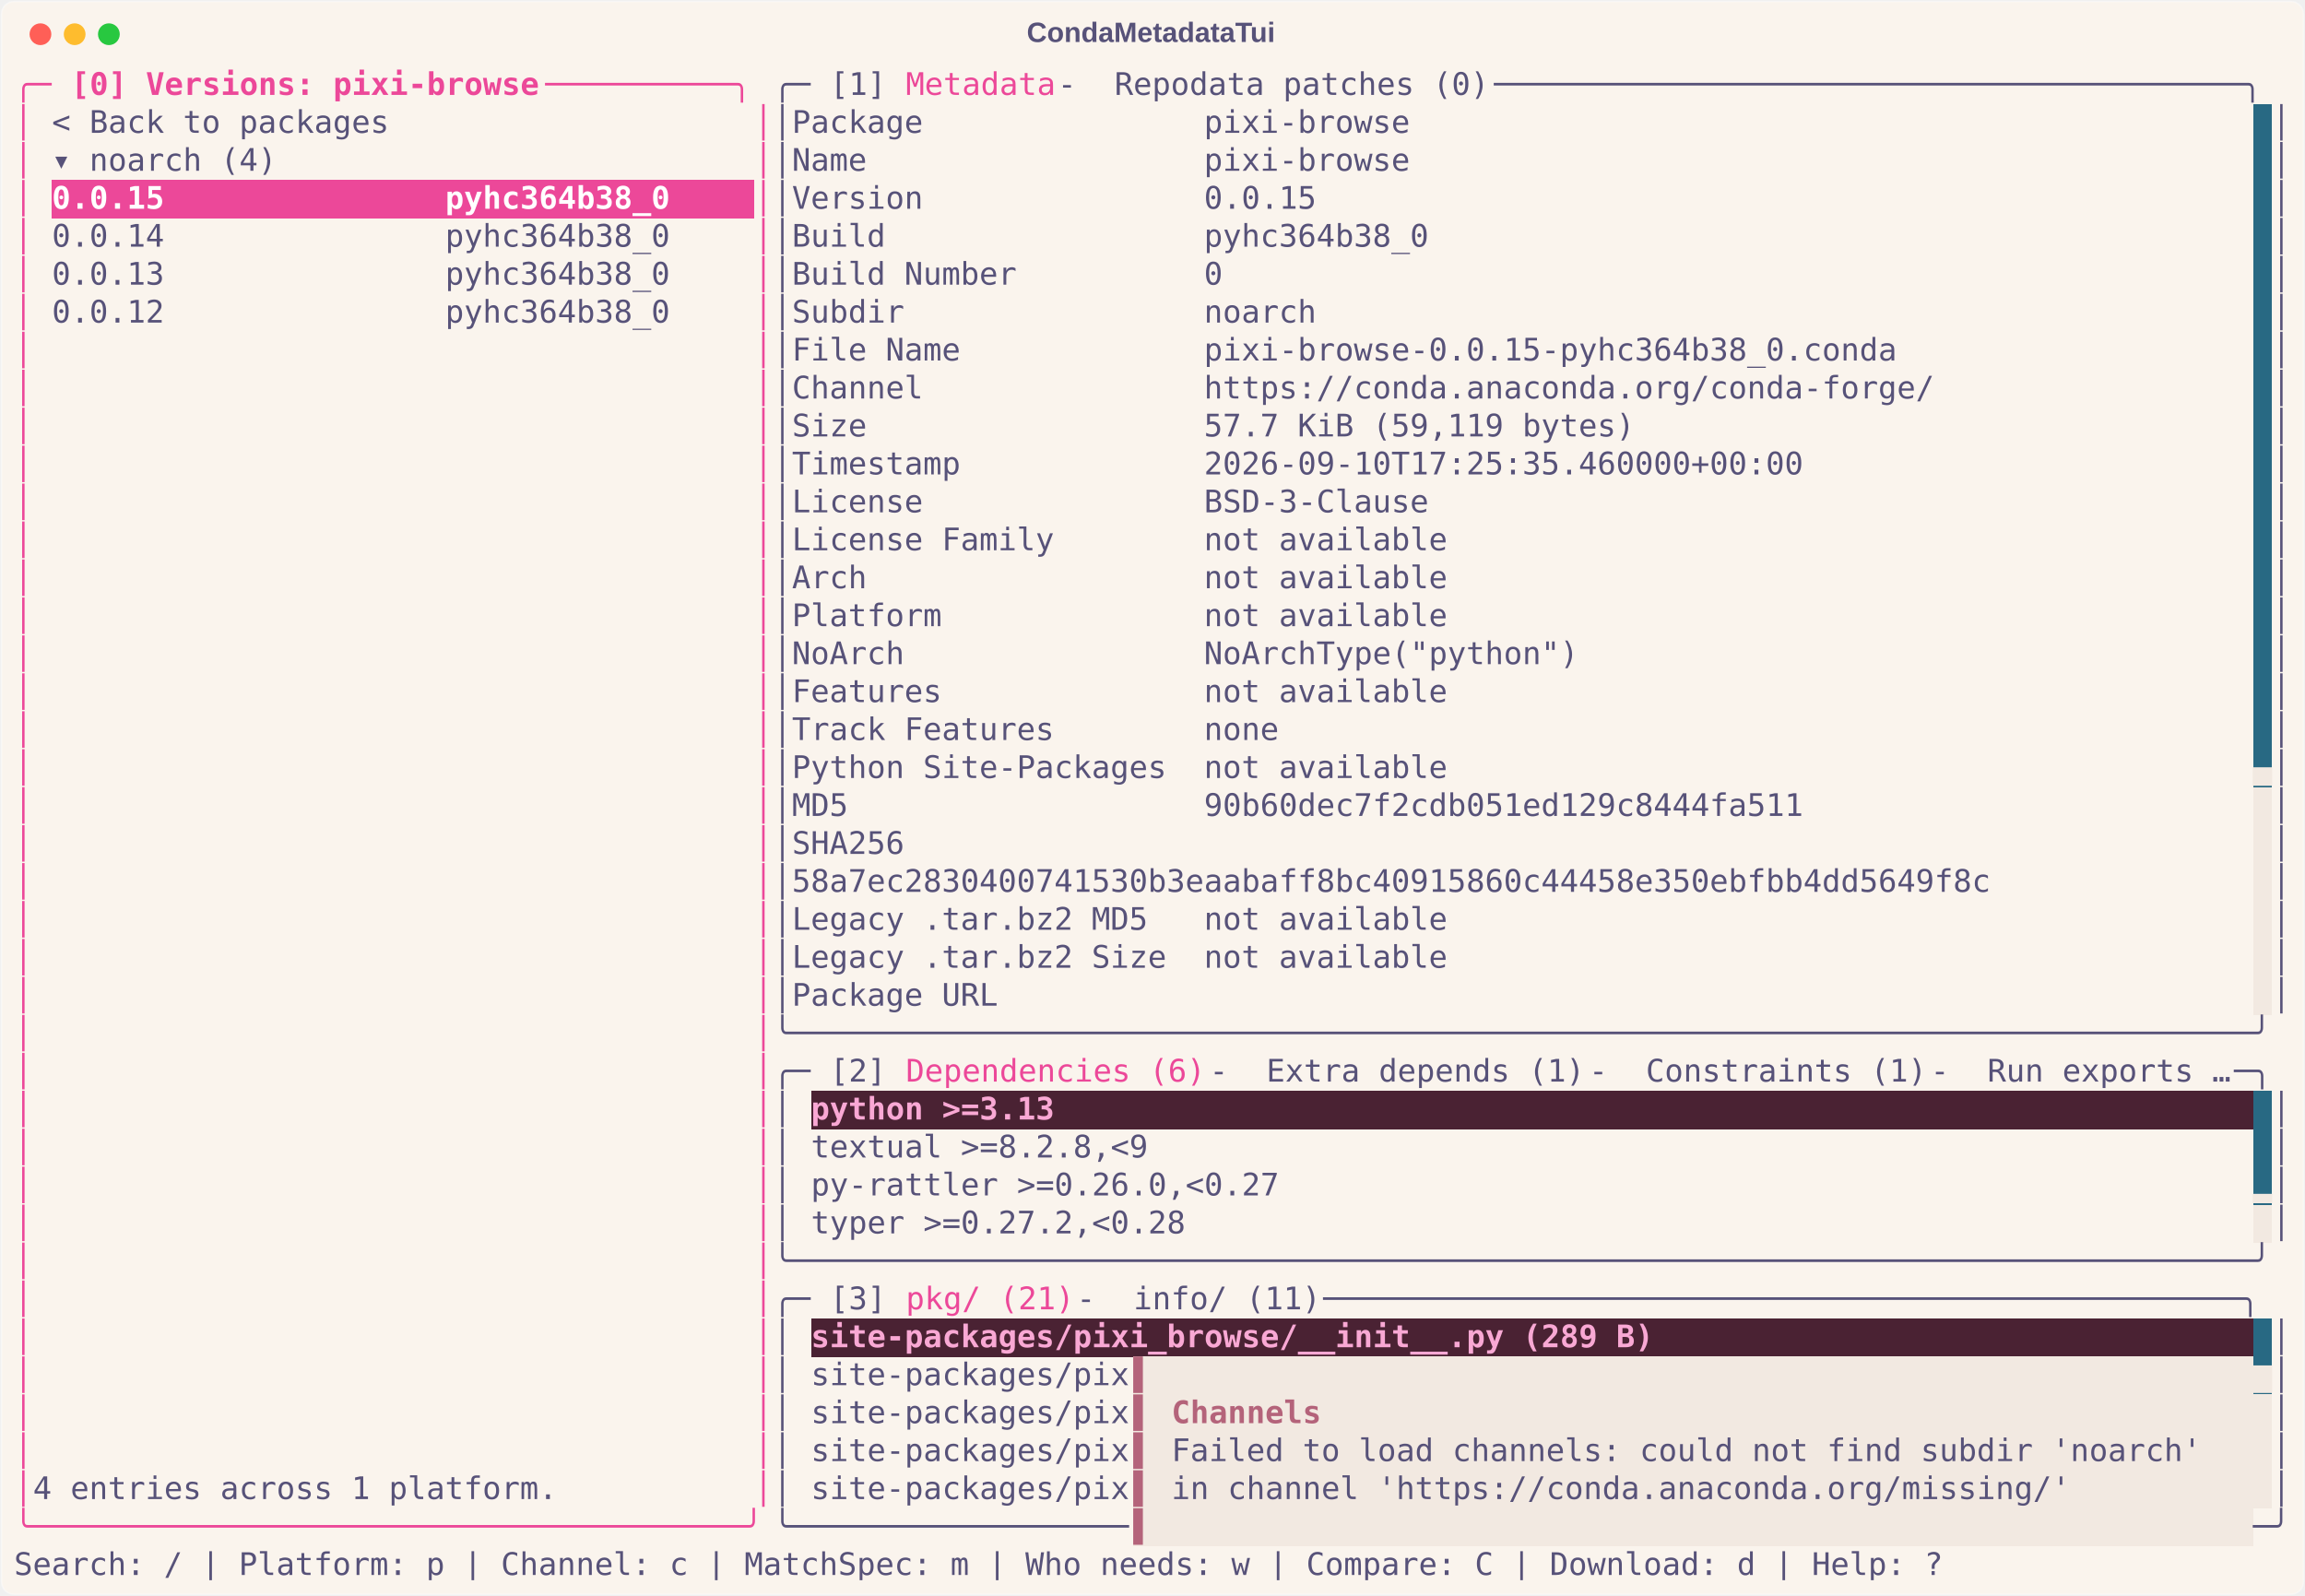
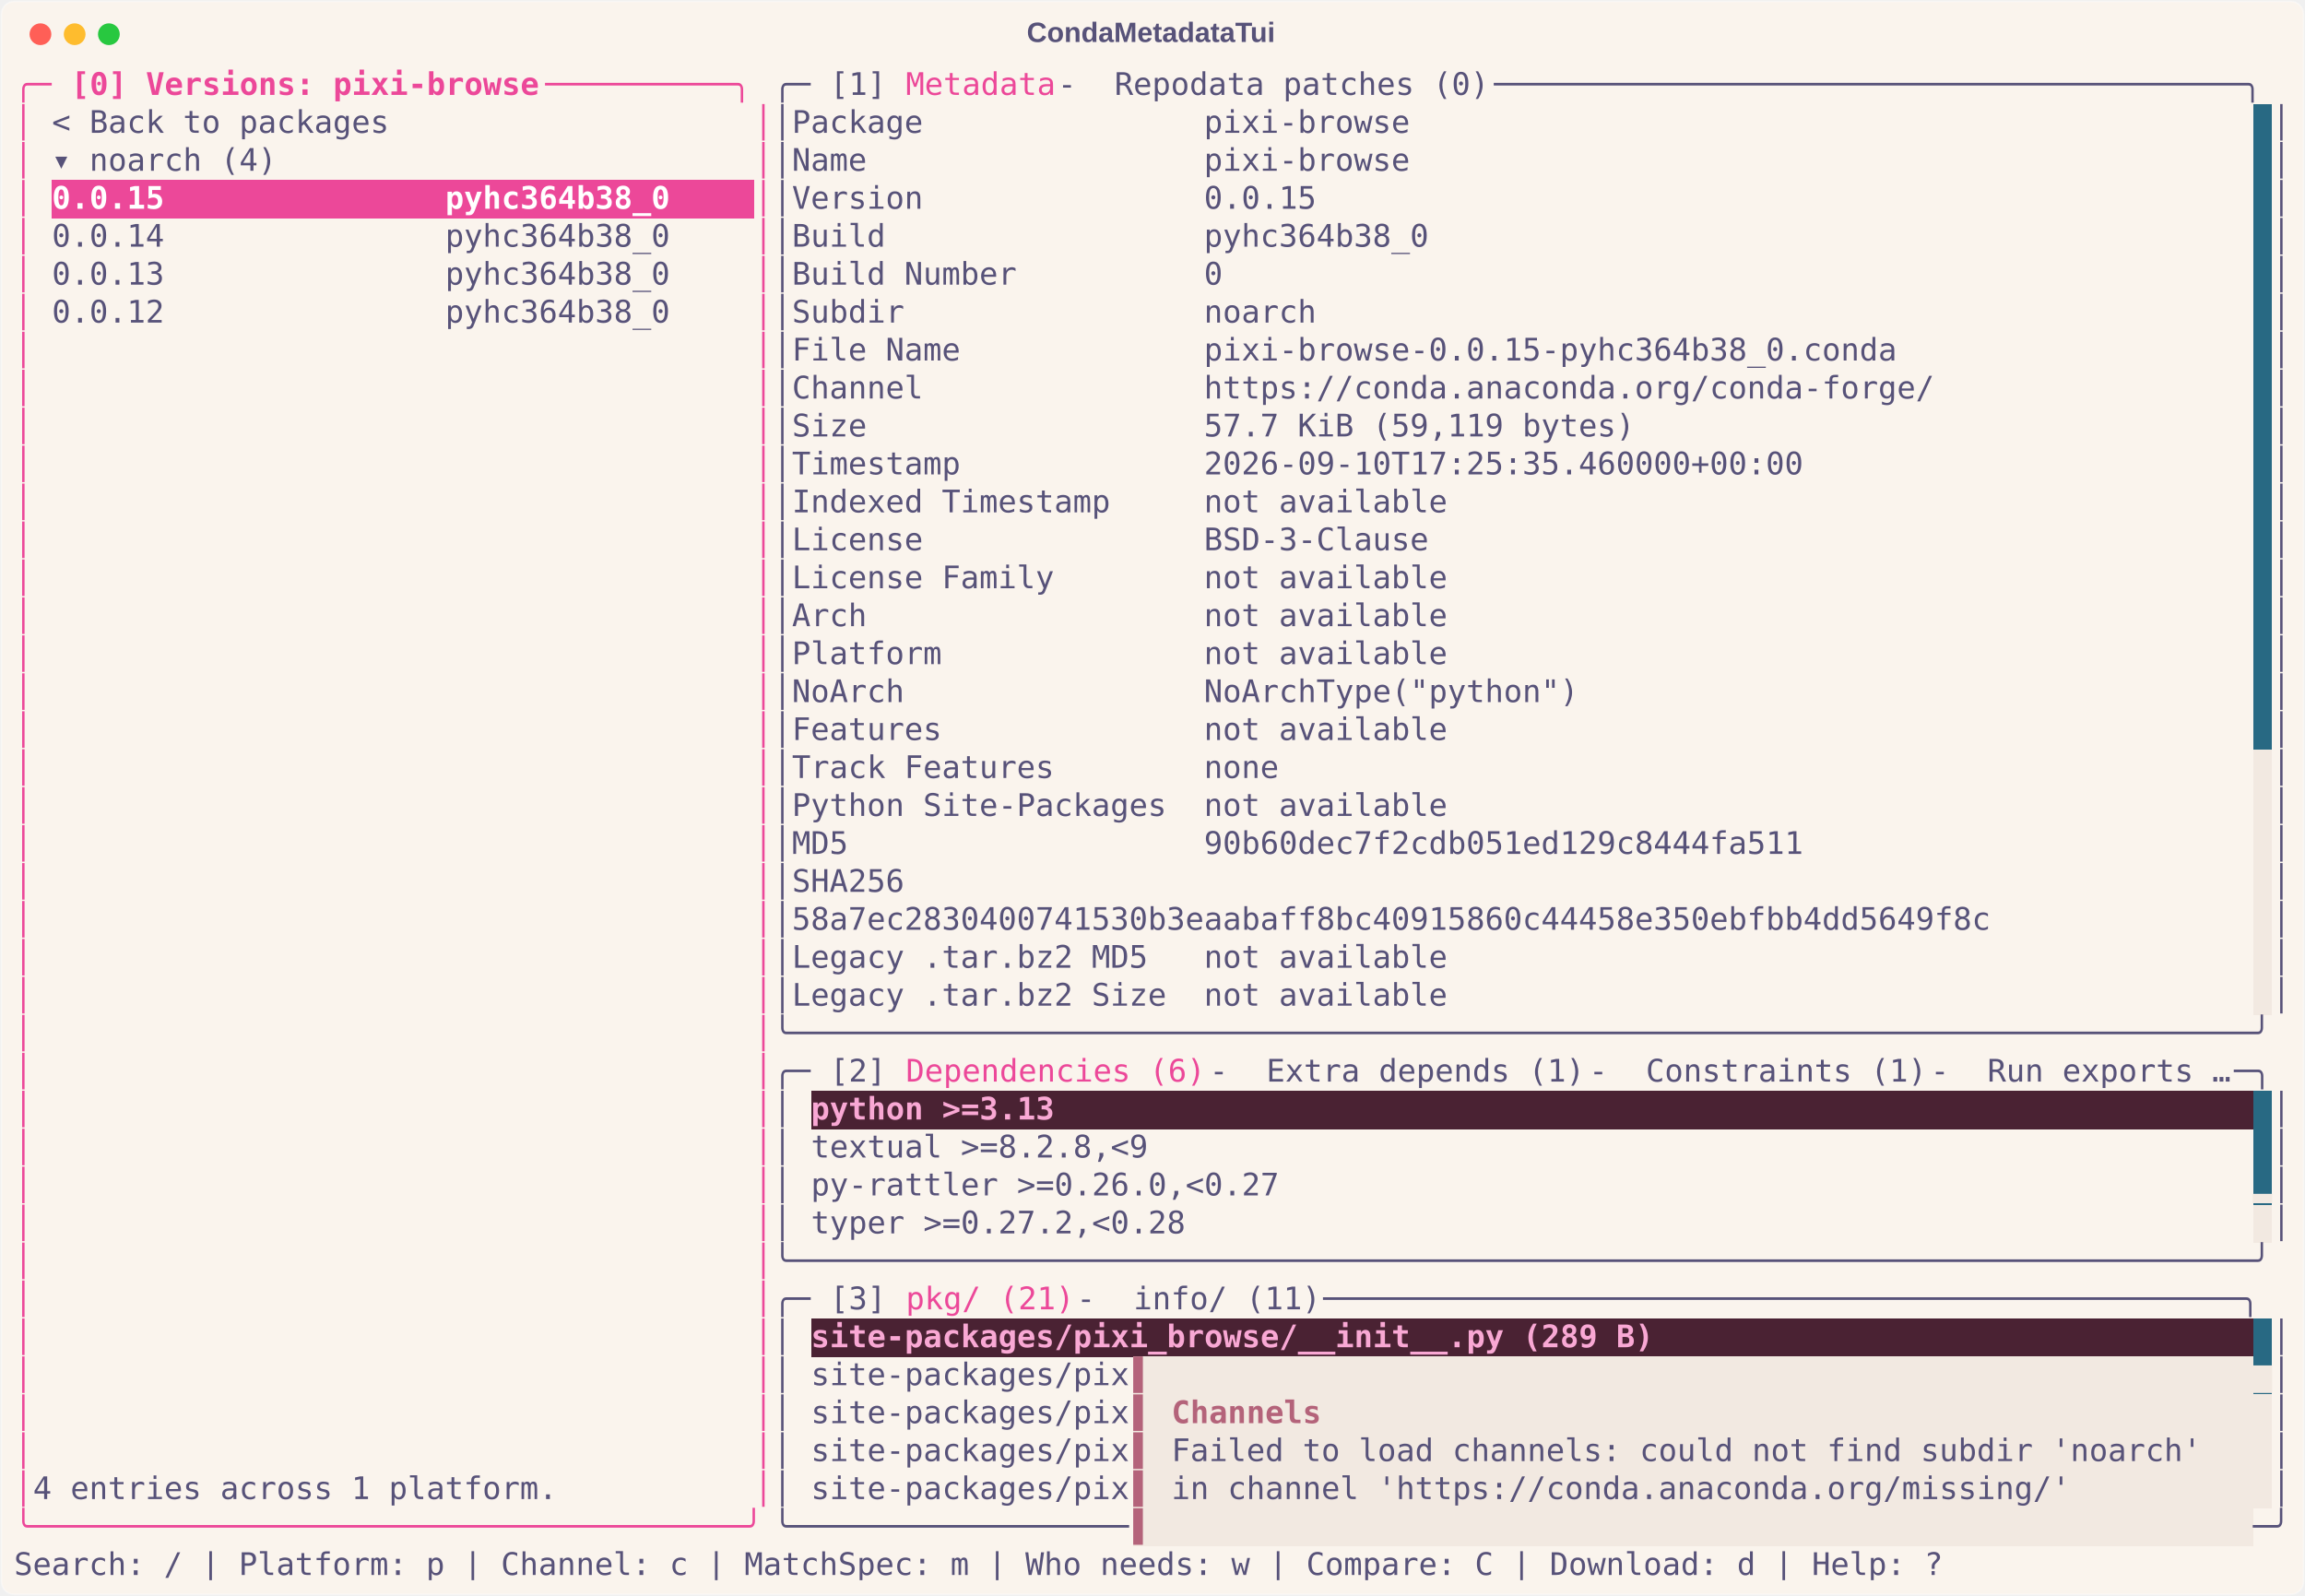
<svg xmlns="http://www.w3.org/2000/svg" class="rich-terminal" viewBox="0 0 1482 1026.0">
  <style>

    @font-face {
        font-family: "Fira Code";
        src: local("FiraCode-Regular"),
                url("https://cdnjs.cloudflare.com/ajax/libs/firacode/6.2.0/woff2/FiraCode-Regular.woff2") format("woff2"),
                url("https://cdnjs.cloudflare.com/ajax/libs/firacode/6.2.0/woff/FiraCode-Regular.woff") format("woff");
        font-style: normal;
        font-weight: 400;
    }
    @font-face {
        font-family: "Fira Code";
        src: local("FiraCode-Bold"),
                url("https://cdnjs.cloudflare.com/ajax/libs/firacode/6.2.0/woff2/FiraCode-Bold.woff2") format("woff2"),
                url("https://cdnjs.cloudflare.com/ajax/libs/firacode/6.2.0/woff/FiraCode-Bold.woff") format("woff");
        font-style: bold;
        font-weight: 700;
    }

    .terminal-matrix {
        font-family: Fira Code, monospace;
        font-size: 20px;
        line-height: 24.4px;
        font-variant-east-asian: full-width;
    }

    .terminal-title {
        font-size: 18px;
        font-weight: bold;
        font-family: arial;
    }

    .terminal-r1 { fill: #ec4899 }
.terminal-r2 { fill: #ec4899;font-weight: bold }
.terminal-r3 { fill: #575279 }
.terminal-r4 { fill: #faf4ed }
.terminal-r5 { fill: #ffffff;font-weight: bold }
- .terminal-r6 { fill: #f2e9e1 }
- .terminal-r7 { fill: #f9a8d4;font-weight: bold }
+ .terminal-r6 { fill: #f9a8d4;font-weight: bold }
+ .terminal-r7 { fill: #f2e9e1 }
.terminal-r8 { fill: #b4637a }
.terminal-r9 { fill: #b4637a;font-weight: bold }
    </style>
  <defs>
    <clipPath id="terminal-clip-terminal">
      <rect x="0" y="0" width="1463.0" height="975.0" />
    </clipPath>
    <clipPath id="terminal-line-0">
      <rect x="0" y="1.5" width="1464" height="24.65" />
    </clipPath>
    <clipPath id="terminal-line-1">
      <rect x="0" y="25.9" width="1464" height="24.65" />
    </clipPath>
    <clipPath id="terminal-line-2">
      <rect x="0" y="50.3" width="1464" height="24.65" />
    </clipPath>
    <clipPath id="terminal-line-3">
      <rect x="0" y="74.7" width="1464" height="24.65" />
    </clipPath>
    <clipPath id="terminal-line-4">
      <rect x="0" y="99.1" width="1464" height="24.65" />
    </clipPath>
    <clipPath id="terminal-line-5">
      <rect x="0" y="123.5" width="1464" height="24.65" />
    </clipPath>
    <clipPath id="terminal-line-6">
      <rect x="0" y="147.9" width="1464" height="24.65" />
    </clipPath>
    <clipPath id="terminal-line-7">
      <rect x="0" y="172.3" width="1464" height="24.65" />
    </clipPath>
    <clipPath id="terminal-line-8">
      <rect x="0" y="196.7" width="1464" height="24.65" />
    </clipPath>
    <clipPath id="terminal-line-9">
      <rect x="0" y="221.1" width="1464" height="24.65" />
    </clipPath>
    <clipPath id="terminal-line-10">
      <rect x="0" y="245.5" width="1464" height="24.65" />
    </clipPath>
    <clipPath id="terminal-line-11">
      <rect x="0" y="269.9" width="1464" height="24.65" />
    </clipPath>
    <clipPath id="terminal-line-12">
      <rect x="0" y="294.3" width="1464" height="24.65" />
    </clipPath>
    <clipPath id="terminal-line-13">
      <rect x="0" y="318.7" width="1464" height="24.65" />
    </clipPath>
    <clipPath id="terminal-line-14">
      <rect x="0" y="343.1" width="1464" height="24.65" />
    </clipPath>
    <clipPath id="terminal-line-15">
      <rect x="0" y="367.5" width="1464" height="24.65" />
    </clipPath>
    <clipPath id="terminal-line-16">
      <rect x="0" y="391.9" width="1464" height="24.65" />
    </clipPath>
    <clipPath id="terminal-line-17">
      <rect x="0" y="416.3" width="1464" height="24.65" />
    </clipPath>
    <clipPath id="terminal-line-18">
      <rect x="0" y="440.7" width="1464" height="24.65" />
    </clipPath>
    <clipPath id="terminal-line-19">
      <rect x="0" y="465.1" width="1464" height="24.65" />
    </clipPath>
    <clipPath id="terminal-line-20">
      <rect x="0" y="489.5" width="1464" height="24.65" />
    </clipPath>
    <clipPath id="terminal-line-21">
      <rect x="0" y="513.9" width="1464" height="24.65" />
    </clipPath>
    <clipPath id="terminal-line-22">
      <rect x="0" y="538.3" width="1464" height="24.65" />
    </clipPath>
    <clipPath id="terminal-line-23">
      <rect x="0" y="562.7" width="1464" height="24.65" />
    </clipPath>
    <clipPath id="terminal-line-24">
      <rect x="0" y="587.1" width="1464" height="24.65" />
    </clipPath>
    <clipPath id="terminal-line-25">
      <rect x="0" y="611.5" width="1464" height="24.65" />
    </clipPath>
    <clipPath id="terminal-line-26">
      <rect x="0" y="635.9" width="1464" height="24.65" />
    </clipPath>
    <clipPath id="terminal-line-27">
      <rect x="0" y="660.3" width="1464" height="24.65" />
    </clipPath>
    <clipPath id="terminal-line-28">
      <rect x="0" y="684.7" width="1464" height="24.65" />
    </clipPath>
    <clipPath id="terminal-line-29">
      <rect x="0" y="709.1" width="1464" height="24.65" />
    </clipPath>
    <clipPath id="terminal-line-30">
      <rect x="0" y="733.5" width="1464" height="24.65" />
    </clipPath>
    <clipPath id="terminal-line-31">
      <rect x="0" y="757.9" width="1464" height="24.65" />
    </clipPath>
    <clipPath id="terminal-line-32">
      <rect x="0" y="782.3" width="1464" height="24.65" />
    </clipPath>
    <clipPath id="terminal-line-33">
      <rect x="0" y="806.7" width="1464" height="24.65" />
    </clipPath>
    <clipPath id="terminal-line-34">
      <rect x="0" y="831.1" width="1464" height="24.65" />
    </clipPath>
    <clipPath id="terminal-line-35">
      <rect x="0" y="855.5" width="1464" height="24.65" />
    </clipPath>
    <clipPath id="terminal-line-36">
      <rect x="0" y="879.9" width="1464" height="24.65" />
    </clipPath>
    <clipPath id="terminal-line-37">
      <rect x="0" y="904.3" width="1464" height="24.65" />
    </clipPath>
    <clipPath id="terminal-line-38">
      <rect x="0" y="928.7" width="1464" height="24.65" />
    </clipPath>
  </defs>
  <rect fill="#faf4ed" stroke="rgba(255,255,255,0.35)" stroke-width="1" x="1" y="1" width="1480" height="1024" rx="8" />
  <text class="terminal-title" fill="#575279" text-anchor="middle" x="740" y="27">CondaMetadataTui</text>
  <g transform="translate(26,22)">
    <circle cx="0" cy="0" r="7" fill="#ff5f57" />
    <circle cx="22" cy="0" r="7" fill="#febc2e" />
    <circle cx="44" cy="0" r="7" fill="#28c840" />
  </g>
  <g transform="translate(9, 41)" clip-path="url(#terminal-clip-terminal)">
    <rect fill="#286983" x="1439.6" y="25.9" width="12.2" height="24.65" shape-rendering="crispEdges" />
    <rect fill="#286983" x="1439.6" y="50.3" width="12.2" height="24.65" shape-rendering="crispEdges" />
    <rect fill="#ec4899" x="24.4" y="74.7" width="402.6" height="24.65" shape-rendering="crispEdges" />
    <rect fill="#ec4899" x="427" y="74.7" width="48.8" height="24.65" shape-rendering="crispEdges" />
    <rect fill="#286983" x="1439.6" y="74.7" width="12.2" height="24.65" shape-rendering="crispEdges" />
    <rect fill="#286983" x="1439.6" y="99.1" width="12.2" height="24.65" shape-rendering="crispEdges" />
    <rect fill="#286983" x="1439.6" y="123.5" width="12.2" height="24.65" shape-rendering="crispEdges" />
    <rect fill="#286983" x="1439.6" y="147.9" width="12.2" height="24.65" shape-rendering="crispEdges" />
    <rect fill="#286983" x="1439.6" y="172.3" width="12.2" height="24.65" shape-rendering="crispEdges" />
    <rect fill="#286983" x="1439.6" y="196.7" width="12.2" height="24.65" shape-rendering="crispEdges" />
    <rect fill="#286983" x="1439.6" y="221.1" width="12.2" height="24.65" shape-rendering="crispEdges" />
    <rect fill="#286983" x="1439.6" y="245.5" width="12.2" height="24.65" shape-rendering="crispEdges" />
    <rect fill="#286983" x="1439.6" y="269.9" width="12.2" height="24.65" shape-rendering="crispEdges" />
    <rect fill="#286983" x="1439.6" y="294.3" width="12.2" height="24.65" shape-rendering="crispEdges" />
    <rect fill="#286983" x="1439.6" y="318.7" width="12.2" height="24.65" shape-rendering="crispEdges" />
    <rect fill="#286983" x="1439.6" y="343.1" width="12.2" height="24.65" shape-rendering="crispEdges" />
    <rect fill="#286983" x="1439.6" y="367.5" width="12.2" height="24.65" shape-rendering="crispEdges" />
    <rect fill="#286983" x="1439.6" y="391.9" width="12.2" height="24.65" shape-rendering="crispEdges" />
    <rect fill="#286983" x="1439.6" y="416.3" width="12.2" height="24.65" shape-rendering="crispEdges" />
-     <rect fill="#286983" x="1439.6" y="440.7" width="12.2" height="24.65" shape-rendering="crispEdges" />
+     <rect fill="#f2e9e1" x="1439.6" y="440.7" width="12.2" height="24.65" shape-rendering="crispEdges" />
    <rect fill="#f2e9e1" x="1439.6" y="465.1" width="12.2" height="24.65" shape-rendering="crispEdges" />
    <rect fill="#f2e9e1" x="1439.6" y="489.5" width="12.2" height="24.65" shape-rendering="crispEdges" />
    <rect fill="#f2e9e1" x="1439.6" y="513.9" width="12.2" height="24.65" shape-rendering="crispEdges" />
    <rect fill="#f2e9e1" x="1439.6" y="538.3" width="12.2" height="24.65" shape-rendering="crispEdges" />
    <rect fill="#f2e9e1" x="1439.6" y="562.7" width="12.2" height="24.65" shape-rendering="crispEdges" />
    <rect fill="#f2e9e1" x="1439.6" y="587.1" width="12.2" height="24.65" shape-rendering="crispEdges" />
    <rect fill="#4a2233" x="512.4" y="660.3" width="158.6" height="24.65" shape-rendering="crispEdges" />
    <rect fill="#4a2233" x="671" y="660.3" width="768.6" height="24.65" shape-rendering="crispEdges" />
    <rect fill="#286983" x="1439.6" y="660.3" width="12.2" height="24.65" shape-rendering="crispEdges" />
    <rect fill="#286983" x="1439.6" y="684.7" width="12.2" height="24.65" shape-rendering="crispEdges" />
    <rect fill="#286983" x="1439.6" y="709.1" width="12.2" height="24.65" shape-rendering="crispEdges" />
    <rect fill="#f2e9e1" x="1439.6" y="733.5" width="12.2" height="24.65" shape-rendering="crispEdges" />
    <rect fill="#4a2233" x="512.4" y="806.7" width="549" height="24.65" shape-rendering="crispEdges" />
    <rect fill="#4a2233" x="1061.4" y="806.7" width="378.2" height="24.65" shape-rendering="crispEdges" />
    <rect fill="#286983" x="1439.6" y="806.7" width="12.2" height="24.65" shape-rendering="crispEdges" />
    <rect fill="#f2e9e1" x="719.8" y="831.1" width="12.2" height="24.65" shape-rendering="crispEdges" />
    <rect fill="#f2e9e1" x="732" y="831.1" width="707.6" height="24.65" shape-rendering="crispEdges" />
    <rect fill="#286983" x="1439.6" y="831.1" width="12.2" height="24.65" shape-rendering="crispEdges" />
    <rect fill="#f2e9e1" x="719.8" y="855.5" width="12.2" height="24.65" shape-rendering="crispEdges" />
    <rect fill="#f2e9e1" x="732" y="855.5" width="12.2" height="24.65" shape-rendering="crispEdges" />
    <rect fill="#f2e9e1" x="744.2" y="855.5" width="97.6" height="24.65" shape-rendering="crispEdges" />
    <rect fill="#f2e9e1" x="841.8" y="855.5" width="597.8" height="24.65" shape-rendering="crispEdges" />
    <rect fill="#f2e9e1" x="1439.6" y="855.5" width="12.2" height="24.65" shape-rendering="crispEdges" />
    <rect fill="#f2e9e1" x="719.8" y="879.9" width="12.2" height="24.65" shape-rendering="crispEdges" />
    <rect fill="#f2e9e1" x="732" y="879.9" width="12.2" height="24.65" shape-rendering="crispEdges" />
    <rect fill="#f2e9e1" x="744.2" y="879.9" width="671" height="24.65" shape-rendering="crispEdges" />
    <rect fill="#f2e9e1" x="1415.2" y="879.9" width="24.4" height="24.65" shape-rendering="crispEdges" />
    <rect fill="#f2e9e1" x="1439.6" y="879.9" width="12.2" height="24.65" shape-rendering="crispEdges" />
    <rect fill="#f2e9e1" x="719.8" y="904.3" width="12.2" height="24.65" shape-rendering="crispEdges" />
    <rect fill="#f2e9e1" x="732" y="904.3" width="12.2" height="24.65" shape-rendering="crispEdges" />
    <rect fill="#f2e9e1" x="744.2" y="904.3" width="585.6" height="24.65" shape-rendering="crispEdges" />
    <rect fill="#f2e9e1" x="1329.8" y="904.3" width="109.8" height="24.65" shape-rendering="crispEdges" />
    <rect fill="#f2e9e1" x="1439.6" y="904.3" width="12.2" height="24.65" shape-rendering="crispEdges" />
    <rect fill="#f2e9e1" x="719.8" y="928.7" width="12.2" height="24.65" shape-rendering="crispEdges" />
    <rect fill="#f2e9e1" x="732" y="928.7" width="707.6" height="24.65" shape-rendering="crispEdges" />
    <g class="terminal-matrix">
      <text class="terminal-r1" x="0" y="20" textLength="36.6" clip-path="url(#terminal-line-0)">╭─ </text>
      <text class="terminal-r2" x="36.6" y="20" textLength="305" clip-path="url(#terminal-line-0)">[0] Versions: pixi-browse</text>
      <text class="terminal-r1" x="341.6" y="20" textLength="146.4" clip-path="url(#terminal-line-0)"> ──────────╮</text>
      <text class="terminal-r3" x="488" y="20" textLength="36.6" clip-path="url(#terminal-line-0)">╭─ </text>
      <text class="terminal-r3" x="524.6" y="20" textLength="48.8" clip-path="url(#terminal-line-0)">[1] </text>
      <text class="terminal-r1" x="573.4" y="20" textLength="97.6" clip-path="url(#terminal-line-0)">Metadata</text>
      <text class="terminal-r3" x="671" y="20" textLength="36.6" clip-path="url(#terminal-line-0)"> - </text>
      <text class="terminal-r3" x="707.6" y="20" textLength="244" clip-path="url(#terminal-line-0)">Repodata patches (0)</text>
      <text class="terminal-r3" x="951.6" y="20" textLength="512.4" clip-path="url(#terminal-line-0)"> ────────────────────────────────────────╮</text>
      <text class="terminal-r3" x="1464" y="20" textLength="12.2" clip-path="url(#terminal-line-0)">
</text>
      <text class="terminal-r1" x="0" y="44.4" textLength="12.2" clip-path="url(#terminal-line-1)">│</text>
      <text class="terminal-r3" x="24.4" y="44.4" textLength="219.6" clip-path="url(#terminal-line-1)">&lt; Back to packages</text>
      <text class="terminal-r1" x="475.8" y="44.4" textLength="12.2" clip-path="url(#terminal-line-1)">│</text>
      <text class="terminal-r3" x="488" y="44.4" textLength="12.2" clip-path="url(#terminal-line-1)">│</text>
      <text class="terminal-r3" x="500.2" y="44.4" textLength="402.6" clip-path="url(#terminal-line-1)">Package               pixi-browse</text>
      <text class="terminal-r3" x="1451.8" y="44.4" textLength="12.2" clip-path="url(#terminal-line-1)">│</text>
      <text class="terminal-r3" x="1464" y="44.4" textLength="12.2" clip-path="url(#terminal-line-1)">
</text>
      <text class="terminal-r1" x="0" y="68.8" textLength="12.2" clip-path="url(#terminal-line-2)">│</text>
      <text class="terminal-r3" x="24.4" y="68.8" textLength="146.4" clip-path="url(#terminal-line-2)">▾ noarch (4)</text>
      <text class="terminal-r1" x="475.8" y="68.8" textLength="12.2" clip-path="url(#terminal-line-2)">│</text>
      <text class="terminal-r3" x="488" y="68.8" textLength="12.2" clip-path="url(#terminal-line-2)">│</text>
      <text class="terminal-r3" x="500.2" y="68.8" textLength="402.6" clip-path="url(#terminal-line-2)">Name                  pixi-browse</text>
      <text class="terminal-r3" x="1451.8" y="68.8" textLength="12.2" clip-path="url(#terminal-line-2)">│</text>
      <text class="terminal-r3" x="1464" y="68.8" textLength="12.2" clip-path="url(#terminal-line-2)">
</text>
      <text class="terminal-r1" x="0" y="93.2" textLength="12.2" clip-path="url(#terminal-line-3)">│</text>
      <text class="terminal-r5" x="24.4" y="93.2" textLength="402.6" clip-path="url(#terminal-line-3)">0.0.15               pyhc364b38_0</text>
      <text class="terminal-r1" x="475.8" y="93.2" textLength="12.2" clip-path="url(#terminal-line-3)">│</text>
      <text class="terminal-r3" x="488" y="93.2" textLength="12.2" clip-path="url(#terminal-line-3)">│</text>
      <text class="terminal-r3" x="500.2" y="93.2" textLength="341.6" clip-path="url(#terminal-line-3)">Version               0.0.15</text>
      <text class="terminal-r3" x="1451.8" y="93.2" textLength="12.2" clip-path="url(#terminal-line-3)">│</text>
      <text class="terminal-r3" x="1464" y="93.2" textLength="12.2" clip-path="url(#terminal-line-3)">
</text>
      <text class="terminal-r1" x="0" y="117.6" textLength="12.2" clip-path="url(#terminal-line-4)">│</text>
      <text class="terminal-r3" x="24.4" y="117.6" textLength="402.6" clip-path="url(#terminal-line-4)">0.0.14               pyhc364b38_0</text>
      <text class="terminal-r1" x="475.8" y="117.6" textLength="12.2" clip-path="url(#terminal-line-4)">│</text>
      <text class="terminal-r3" x="488" y="117.6" textLength="12.2" clip-path="url(#terminal-line-4)">│</text>
      <text class="terminal-r3" x="500.2" y="117.6" textLength="414.8" clip-path="url(#terminal-line-4)">Build                 pyhc364b38_0</text>
      <text class="terminal-r3" x="1451.8" y="117.6" textLength="12.2" clip-path="url(#terminal-line-4)">│</text>
      <text class="terminal-r3" x="1464" y="117.6" textLength="12.2" clip-path="url(#terminal-line-4)">
</text>
      <text class="terminal-r1" x="0" y="142" textLength="12.2" clip-path="url(#terminal-line-5)">│</text>
      <text class="terminal-r3" x="24.4" y="142" textLength="402.6" clip-path="url(#terminal-line-5)">0.0.13               pyhc364b38_0</text>
      <text class="terminal-r1" x="475.8" y="142" textLength="12.2" clip-path="url(#terminal-line-5)">│</text>
      <text class="terminal-r3" x="488" y="142" textLength="12.2" clip-path="url(#terminal-line-5)">│</text>
      <text class="terminal-r3" x="500.2" y="142" textLength="280.6" clip-path="url(#terminal-line-5)">Build Number          0</text>
      <text class="terminal-r3" x="1451.8" y="142" textLength="12.2" clip-path="url(#terminal-line-5)">│</text>
      <text class="terminal-r3" x="1464" y="142" textLength="12.2" clip-path="url(#terminal-line-5)">
</text>
      <text class="terminal-r1" x="0" y="166.4" textLength="12.2" clip-path="url(#terminal-line-6)">│</text>
      <text class="terminal-r3" x="24.4" y="166.4" textLength="402.6" clip-path="url(#terminal-line-6)">0.0.12               pyhc364b38_0</text>
      <text class="terminal-r1" x="475.8" y="166.4" textLength="12.2" clip-path="url(#terminal-line-6)">│</text>
      <text class="terminal-r3" x="488" y="166.4" textLength="12.2" clip-path="url(#terminal-line-6)">│</text>
      <text class="terminal-r3" x="500.2" y="166.4" textLength="341.6" clip-path="url(#terminal-line-6)">Subdir                noarch</text>
      <text class="terminal-r3" x="1451.8" y="166.4" textLength="12.2" clip-path="url(#terminal-line-6)">│</text>
      <text class="terminal-r3" x="1464" y="166.4" textLength="12.2" clip-path="url(#terminal-line-6)">
</text>
      <text class="terminal-r1" x="0" y="190.8" textLength="12.2" clip-path="url(#terminal-line-7)">│</text>
      <text class="terminal-r1" x="475.8" y="190.8" textLength="12.2" clip-path="url(#terminal-line-7)">│</text>
      <text class="terminal-r3" x="488" y="190.8" textLength="12.2" clip-path="url(#terminal-line-7)">│</text>
      <text class="terminal-r3" x="500.2" y="190.8" textLength="719.8" clip-path="url(#terminal-line-7)">File Name             pixi-browse-0.0.15-pyhc364b38_0.conda</text>
      <text class="terminal-r3" x="1451.8" y="190.8" textLength="12.2" clip-path="url(#terminal-line-7)">│</text>
      <text class="terminal-r3" x="1464" y="190.8" textLength="12.2" clip-path="url(#terminal-line-7)">
</text>
      <text class="terminal-r1" x="0" y="215.2" textLength="12.2" clip-path="url(#terminal-line-8)">│</text>
      <text class="terminal-r1" x="475.8" y="215.2" textLength="12.2" clip-path="url(#terminal-line-8)">│</text>
      <text class="terminal-r3" x="488" y="215.2" textLength="12.2" clip-path="url(#terminal-line-8)">│</text>
      <text class="terminal-r3" x="500.2" y="215.2" textLength="744.2" clip-path="url(#terminal-line-8)">Channel               https://conda.anaconda.org/conda-forge/</text>
      <text class="terminal-r3" x="1451.8" y="215.2" textLength="12.2" clip-path="url(#terminal-line-8)">│</text>
      <text class="terminal-r3" x="1464" y="215.2" textLength="12.2" clip-path="url(#terminal-line-8)">
</text>
      <text class="terminal-r1" x="0" y="239.6" textLength="12.2" clip-path="url(#terminal-line-9)">│</text>
      <text class="terminal-r1" x="475.8" y="239.6" textLength="12.2" clip-path="url(#terminal-line-9)">│</text>
      <text class="terminal-r3" x="488" y="239.6" textLength="12.2" clip-path="url(#terminal-line-9)">│</text>
      <text class="terminal-r3" x="500.2" y="239.6" textLength="549" clip-path="url(#terminal-line-9)">Size                  57.7 KiB (59,119 bytes)</text>
      <text class="terminal-r3" x="1451.8" y="239.6" textLength="12.2" clip-path="url(#terminal-line-9)">│</text>
      <text class="terminal-r3" x="1464" y="239.6" textLength="12.2" clip-path="url(#terminal-line-9)">
</text>
      <text class="terminal-r1" x="0" y="264" textLength="12.2" clip-path="url(#terminal-line-10)">│</text>
      <text class="terminal-r1" x="475.8" y="264" textLength="12.2" clip-path="url(#terminal-line-10)">│</text>
      <text class="terminal-r3" x="488" y="264" textLength="12.2" clip-path="url(#terminal-line-10)">│</text>
      <text class="terminal-r3" x="500.2" y="264" textLength="658.8" clip-path="url(#terminal-line-10)">Timestamp             2026-09-10T17:25:35.460000+00:00</text>
      <text class="terminal-r3" x="1451.8" y="264" textLength="12.2" clip-path="url(#terminal-line-10)">│</text>
      <text class="terminal-r3" x="1464" y="264" textLength="12.2" clip-path="url(#terminal-line-10)">
</text>
      <text class="terminal-r1" x="0" y="288.4" textLength="12.2" clip-path="url(#terminal-line-11)">│</text>
      <text class="terminal-r1" x="475.8" y="288.4" textLength="12.2" clip-path="url(#terminal-line-11)">│</text>
      <text class="terminal-r3" x="488" y="288.4" textLength="12.2" clip-path="url(#terminal-line-11)">│</text>
-       <text class="terminal-r3" x="500.2" y="288.4" textLength="414.8" clip-path="url(#terminal-line-11)">License               BSD-3-Clause</text>
+       <text class="terminal-r3" x="500.2" y="288.4" textLength="427" clip-path="url(#terminal-line-11)">Indexed Timestamp     not available</text>
      <text class="terminal-r3" x="1451.8" y="288.4" textLength="12.2" clip-path="url(#terminal-line-11)">│</text>
      <text class="terminal-r3" x="1464" y="288.4" textLength="12.2" clip-path="url(#terminal-line-11)">
</text>
      <text class="terminal-r1" x="0" y="312.8" textLength="12.2" clip-path="url(#terminal-line-12)">│</text>
      <text class="terminal-r1" x="475.8" y="312.8" textLength="12.2" clip-path="url(#terminal-line-12)">│</text>
      <text class="terminal-r3" x="488" y="312.8" textLength="12.2" clip-path="url(#terminal-line-12)">│</text>
-       <text class="terminal-r3" x="500.2" y="312.8" textLength="427" clip-path="url(#terminal-line-12)">License Family        not available</text>
+       <text class="terminal-r3" x="500.2" y="312.8" textLength="414.8" clip-path="url(#terminal-line-12)">License               BSD-3-Clause</text>
      <text class="terminal-r3" x="1451.8" y="312.8" textLength="12.2" clip-path="url(#terminal-line-12)">│</text>
      <text class="terminal-r3" x="1464" y="312.8" textLength="12.2" clip-path="url(#terminal-line-12)">
</text>
      <text class="terminal-r1" x="0" y="337.2" textLength="12.2" clip-path="url(#terminal-line-13)">│</text>
      <text class="terminal-r1" x="475.8" y="337.2" textLength="12.2" clip-path="url(#terminal-line-13)">│</text>
      <text class="terminal-r3" x="488" y="337.2" textLength="12.2" clip-path="url(#terminal-line-13)">│</text>
-       <text class="terminal-r3" x="500.2" y="337.2" textLength="427" clip-path="url(#terminal-line-13)">Arch                  not available</text>
+       <text class="terminal-r3" x="500.2" y="337.2" textLength="427" clip-path="url(#terminal-line-13)">License Family        not available</text>
      <text class="terminal-r3" x="1451.8" y="337.2" textLength="12.2" clip-path="url(#terminal-line-13)">│</text>
      <text class="terminal-r3" x="1464" y="337.2" textLength="12.2" clip-path="url(#terminal-line-13)">
</text>
      <text class="terminal-r1" x="0" y="361.6" textLength="12.2" clip-path="url(#terminal-line-14)">│</text>
      <text class="terminal-r1" x="475.8" y="361.6" textLength="12.2" clip-path="url(#terminal-line-14)">│</text>
      <text class="terminal-r3" x="488" y="361.6" textLength="12.2" clip-path="url(#terminal-line-14)">│</text>
-       <text class="terminal-r3" x="500.2" y="361.6" textLength="427" clip-path="url(#terminal-line-14)">Platform              not available</text>
+       <text class="terminal-r3" x="500.2" y="361.6" textLength="427" clip-path="url(#terminal-line-14)">Arch                  not available</text>
      <text class="terminal-r3" x="1451.8" y="361.6" textLength="12.2" clip-path="url(#terminal-line-14)">│</text>
      <text class="terminal-r3" x="1464" y="361.6" textLength="12.2" clip-path="url(#terminal-line-14)">
</text>
      <text class="terminal-r1" x="0" y="386" textLength="12.2" clip-path="url(#terminal-line-15)">│</text>
      <text class="terminal-r1" x="475.8" y="386" textLength="12.2" clip-path="url(#terminal-line-15)">│</text>
      <text class="terminal-r3" x="488" y="386" textLength="12.2" clip-path="url(#terminal-line-15)">│</text>
-       <text class="terminal-r3" x="500.2" y="386" textLength="512.4" clip-path="url(#terminal-line-15)">NoArch                NoArchType("python")</text>
+       <text class="terminal-r3" x="500.2" y="386" textLength="427" clip-path="url(#terminal-line-15)">Platform              not available</text>
      <text class="terminal-r3" x="1451.8" y="386" textLength="12.2" clip-path="url(#terminal-line-15)">│</text>
      <text class="terminal-r3" x="1464" y="386" textLength="12.2" clip-path="url(#terminal-line-15)">
</text>
      <text class="terminal-r1" x="0" y="410.4" textLength="12.2" clip-path="url(#terminal-line-16)">│</text>
      <text class="terminal-r1" x="475.8" y="410.4" textLength="12.2" clip-path="url(#terminal-line-16)">│</text>
      <text class="terminal-r3" x="488" y="410.4" textLength="12.2" clip-path="url(#terminal-line-16)">│</text>
-       <text class="terminal-r3" x="500.2" y="410.4" textLength="427" clip-path="url(#terminal-line-16)">Features              not available</text>
+       <text class="terminal-r3" x="500.2" y="410.4" textLength="512.4" clip-path="url(#terminal-line-16)">NoArch                NoArchType("python")</text>
      <text class="terminal-r3" x="1451.8" y="410.4" textLength="12.2" clip-path="url(#terminal-line-16)">│</text>
      <text class="terminal-r3" x="1464" y="410.4" textLength="12.2" clip-path="url(#terminal-line-16)">
</text>
      <text class="terminal-r1" x="0" y="434.8" textLength="12.2" clip-path="url(#terminal-line-17)">│</text>
      <text class="terminal-r1" x="475.8" y="434.8" textLength="12.2" clip-path="url(#terminal-line-17)">│</text>
      <text class="terminal-r3" x="488" y="434.8" textLength="12.2" clip-path="url(#terminal-line-17)">│</text>
-       <text class="terminal-r3" x="500.2" y="434.8" textLength="317.2" clip-path="url(#terminal-line-17)">Track Features        none</text>
+       <text class="terminal-r3" x="500.2" y="434.8" textLength="427" clip-path="url(#terminal-line-17)">Features              not available</text>
      <text class="terminal-r3" x="1451.8" y="434.8" textLength="12.2" clip-path="url(#terminal-line-17)">│</text>
      <text class="terminal-r3" x="1464" y="434.8" textLength="12.2" clip-path="url(#terminal-line-17)">
</text>
      <text class="terminal-r1" x="0" y="459.2" textLength="12.2" clip-path="url(#terminal-line-18)">│</text>
      <text class="terminal-r1" x="475.8" y="459.2" textLength="12.2" clip-path="url(#terminal-line-18)">│</text>
      <text class="terminal-r3" x="488" y="459.2" textLength="12.2" clip-path="url(#terminal-line-18)">│</text>
-       <text class="terminal-r3" x="500.2" y="459.2" textLength="427" clip-path="url(#terminal-line-18)">Python Site-Packages  not available</text>
-       <text class="terminal-r6" x="1439.6" y="459.2" textLength="12.2" clip-path="url(#terminal-line-18)">▄</text>
+       <text class="terminal-r3" x="500.2" y="459.2" textLength="317.2" clip-path="url(#terminal-line-18)">Track Features        none</text>
      <text class="terminal-r3" x="1451.8" y="459.2" textLength="12.2" clip-path="url(#terminal-line-18)">│</text>
      <text class="terminal-r3" x="1464" y="459.2" textLength="12.2" clip-path="url(#terminal-line-18)">
</text>
      <text class="terminal-r1" x="0" y="483.6" textLength="12.2" clip-path="url(#terminal-line-19)">│</text>
      <text class="terminal-r1" x="475.8" y="483.6" textLength="12.2" clip-path="url(#terminal-line-19)">│</text>
      <text class="terminal-r3" x="488" y="483.6" textLength="12.2" clip-path="url(#terminal-line-19)">│</text>
-       <text class="terminal-r3" x="500.2" y="483.6" textLength="658.8" clip-path="url(#terminal-line-19)">MD5                   90b60dec7f2cdb051ed129c8444fa511</text>
+       <text class="terminal-r3" x="500.2" y="483.6" textLength="427" clip-path="url(#terminal-line-19)">Python Site-Packages  not available</text>
      <text class="terminal-r3" x="1451.8" y="483.6" textLength="12.2" clip-path="url(#terminal-line-19)">│</text>
      <text class="terminal-r3" x="1464" y="483.6" textLength="12.2" clip-path="url(#terminal-line-19)">
</text>
      <text class="terminal-r1" x="0" y="508" textLength="12.2" clip-path="url(#terminal-line-20)">│</text>
      <text class="terminal-r1" x="475.8" y="508" textLength="12.2" clip-path="url(#terminal-line-20)">│</text>
      <text class="terminal-r3" x="488" y="508" textLength="12.2" clip-path="url(#terminal-line-20)">│</text>
-       <text class="terminal-r3" x="500.2" y="508" textLength="73.2" clip-path="url(#terminal-line-20)">SHA256</text>
+       <text class="terminal-r3" x="500.2" y="508" textLength="658.8" clip-path="url(#terminal-line-20)">MD5                   90b60dec7f2cdb051ed129c8444fa511</text>
      <text class="terminal-r3" x="1451.8" y="508" textLength="12.2" clip-path="url(#terminal-line-20)">│</text>
      <text class="terminal-r3" x="1464" y="508" textLength="12.2" clip-path="url(#terminal-line-20)">
</text>
      <text class="terminal-r1" x="0" y="532.4" textLength="12.2" clip-path="url(#terminal-line-21)">│</text>
      <text class="terminal-r1" x="475.8" y="532.4" textLength="12.2" clip-path="url(#terminal-line-21)">│</text>
      <text class="terminal-r3" x="488" y="532.4" textLength="12.2" clip-path="url(#terminal-line-21)">│</text>
-       <text class="terminal-r3" x="500.2" y="532.4" textLength="780.8" clip-path="url(#terminal-line-21)">58a7ec2830400741530b3eaabaff8bc40915860c44458e350ebfbb4dd5649f8c</text>
+       <text class="terminal-r3" x="500.2" y="532.4" textLength="73.2" clip-path="url(#terminal-line-21)">SHA256</text>
      <text class="terminal-r3" x="1451.8" y="532.4" textLength="12.2" clip-path="url(#terminal-line-21)">│</text>
      <text class="terminal-r3" x="1464" y="532.4" textLength="12.2" clip-path="url(#terminal-line-21)">
</text>
      <text class="terminal-r1" x="0" y="556.8" textLength="12.2" clip-path="url(#terminal-line-22)">│</text>
      <text class="terminal-r1" x="475.8" y="556.8" textLength="12.2" clip-path="url(#terminal-line-22)">│</text>
      <text class="terminal-r3" x="488" y="556.8" textLength="12.2" clip-path="url(#terminal-line-22)">│</text>
-       <text class="terminal-r3" x="500.2" y="556.8" textLength="427" clip-path="url(#terminal-line-22)">Legacy .tar.bz2 MD5   not available</text>
+       <text class="terminal-r3" x="500.2" y="556.8" textLength="780.8" clip-path="url(#terminal-line-22)">58a7ec2830400741530b3eaabaff8bc40915860c44458e350ebfbb4dd5649f8c</text>
      <text class="terminal-r3" x="1451.8" y="556.8" textLength="12.2" clip-path="url(#terminal-line-22)">│</text>
      <text class="terminal-r3" x="1464" y="556.8" textLength="12.2" clip-path="url(#terminal-line-22)">
</text>
      <text class="terminal-r1" x="0" y="581.2" textLength="12.2" clip-path="url(#terminal-line-23)">│</text>
      <text class="terminal-r1" x="475.8" y="581.2" textLength="12.2" clip-path="url(#terminal-line-23)">│</text>
      <text class="terminal-r3" x="488" y="581.2" textLength="12.2" clip-path="url(#terminal-line-23)">│</text>
-       <text class="terminal-r3" x="500.2" y="581.2" textLength="427" clip-path="url(#terminal-line-23)">Legacy .tar.bz2 Size  not available</text>
+       <text class="terminal-r3" x="500.2" y="581.2" textLength="427" clip-path="url(#terminal-line-23)">Legacy .tar.bz2 MD5   not available</text>
      <text class="terminal-r3" x="1451.8" y="581.2" textLength="12.2" clip-path="url(#terminal-line-23)">│</text>
      <text class="terminal-r3" x="1464" y="581.2" textLength="12.2" clip-path="url(#terminal-line-23)">
</text>
      <text class="terminal-r1" x="0" y="605.6" textLength="12.2" clip-path="url(#terminal-line-24)">│</text>
      <text class="terminal-r1" x="475.8" y="605.6" textLength="12.2" clip-path="url(#terminal-line-24)">│</text>
      <text class="terminal-r3" x="488" y="605.6" textLength="12.2" clip-path="url(#terminal-line-24)">│</text>
-       <text class="terminal-r3" x="500.2" y="605.6" textLength="134.2" clip-path="url(#terminal-line-24)">Package URL</text>
+       <text class="terminal-r3" x="500.2" y="605.6" textLength="427" clip-path="url(#terminal-line-24)">Legacy .tar.bz2 Size  not available</text>
      <text class="terminal-r3" x="1451.8" y="605.6" textLength="12.2" clip-path="url(#terminal-line-24)">│</text>
      <text class="terminal-r3" x="1464" y="605.6" textLength="12.2" clip-path="url(#terminal-line-24)">
</text>
      <text class="terminal-r1" x="0" y="630" textLength="12.2" clip-path="url(#terminal-line-25)">│</text>
      <text class="terminal-r1" x="475.8" y="630" textLength="12.2" clip-path="url(#terminal-line-25)">│</text>
      <text class="terminal-r3" x="488" y="630" textLength="976" clip-path="url(#terminal-line-25)">╰──────────────────────────────────────────────────────────────────────────────╯</text>
      <text class="terminal-r3" x="1464" y="630" textLength="12.2" clip-path="url(#terminal-line-25)">
</text>
      <text class="terminal-r1" x="0" y="654.4" textLength="12.2" clip-path="url(#terminal-line-26)">│</text>
      <text class="terminal-r1" x="475.8" y="654.4" textLength="12.2" clip-path="url(#terminal-line-26)">│</text>
      <text class="terminal-r3" x="488" y="654.4" textLength="36.6" clip-path="url(#terminal-line-26)">╭─ </text>
      <text class="terminal-r3" x="524.6" y="654.4" textLength="48.8" clip-path="url(#terminal-line-26)">[2] </text>
      <text class="terminal-r1" x="573.4" y="654.4" textLength="195.2" clip-path="url(#terminal-line-26)">Dependencies (6)</text>
      <text class="terminal-r3" x="768.6" y="654.4" textLength="36.6" clip-path="url(#terminal-line-26)"> - </text>
      <text class="terminal-r3" x="805.2" y="654.4" textLength="207.4" clip-path="url(#terminal-line-26)">Extra depends (1)</text>
      <text class="terminal-r3" x="1012.6" y="654.4" textLength="36.6" clip-path="url(#terminal-line-26)"> - </text>
      <text class="terminal-r3" x="1049.2" y="654.4" textLength="183" clip-path="url(#terminal-line-26)">Constraints (1)</text>
      <text class="terminal-r3" x="1232.2" y="654.4" textLength="36.6" clip-path="url(#terminal-line-26)"> - </text>
      <text class="terminal-r3" x="1268.8" y="654.4" textLength="158.6" clip-path="url(#terminal-line-26)">Run exports …</text>
      <text class="terminal-r3" x="1427.4" y="654.4" textLength="36.6" clip-path="url(#terminal-line-26)"> ─╮</text>
      <text class="terminal-r3" x="1464" y="654.4" textLength="12.2" clip-path="url(#terminal-line-26)">
</text>
      <text class="terminal-r1" x="0" y="678.8" textLength="12.2" clip-path="url(#terminal-line-27)">│</text>
      <text class="terminal-r1" x="475.8" y="678.8" textLength="12.2" clip-path="url(#terminal-line-27)">│</text>
      <text class="terminal-r3" x="488" y="678.8" textLength="12.2" clip-path="url(#terminal-line-27)">│</text>
-       <text class="terminal-r7" x="512.4" y="678.8" textLength="158.6" clip-path="url(#terminal-line-27)">python &gt;=3.13</text>
+       <text class="terminal-r6" x="512.4" y="678.8" textLength="158.6" clip-path="url(#terminal-line-27)">python &gt;=3.13</text>
      <text class="terminal-r3" x="1451.8" y="678.8" textLength="12.2" clip-path="url(#terminal-line-27)">│</text>
      <text class="terminal-r3" x="1464" y="678.8" textLength="12.2" clip-path="url(#terminal-line-27)">
</text>
      <text class="terminal-r1" x="0" y="703.2" textLength="12.2" clip-path="url(#terminal-line-28)">│</text>
      <text class="terminal-r1" x="475.8" y="703.2" textLength="12.2" clip-path="url(#terminal-line-28)">│</text>
      <text class="terminal-r3" x="488" y="703.2" textLength="12.2" clip-path="url(#terminal-line-28)">│</text>
      <text class="terminal-r3" x="512.4" y="703.2" textLength="219.6" clip-path="url(#terminal-line-28)">textual &gt;=8.2.8,&lt;9</text>
      <text class="terminal-r3" x="1451.8" y="703.2" textLength="12.2" clip-path="url(#terminal-line-28)">│</text>
      <text class="terminal-r3" x="1464" y="703.2" textLength="12.2" clip-path="url(#terminal-line-28)">
</text>
      <text class="terminal-r1" x="0" y="727.6" textLength="12.2" clip-path="url(#terminal-line-29)">│</text>
      <text class="terminal-r1" x="475.8" y="727.6" textLength="12.2" clip-path="url(#terminal-line-29)">│</text>
      <text class="terminal-r3" x="488" y="727.6" textLength="12.2" clip-path="url(#terminal-line-29)">│</text>
      <text class="terminal-r3" x="512.4" y="727.6" textLength="305" clip-path="url(#terminal-line-29)">py-rattler &gt;=0.26.0,&lt;0.27</text>
-       <text class="terminal-r6" x="1439.6" y="727.6" textLength="12.2" clip-path="url(#terminal-line-29)">▂</text>
+       <text class="terminal-r7" x="1439.6" y="727.6" textLength="12.2" clip-path="url(#terminal-line-29)">▂</text>
      <text class="terminal-r3" x="1451.8" y="727.6" textLength="12.2" clip-path="url(#terminal-line-29)">│</text>
      <text class="terminal-r3" x="1464" y="727.6" textLength="12.2" clip-path="url(#terminal-line-29)">
</text>
      <text class="terminal-r1" x="0" y="752" textLength="12.2" clip-path="url(#terminal-line-30)">│</text>
      <text class="terminal-r1" x="475.8" y="752" textLength="12.2" clip-path="url(#terminal-line-30)">│</text>
      <text class="terminal-r3" x="488" y="752" textLength="12.2" clip-path="url(#terminal-line-30)">│</text>
      <text class="terminal-r3" x="512.4" y="752" textLength="244" clip-path="url(#terminal-line-30)">typer &gt;=0.27.2,&lt;0.28</text>
      <text class="terminal-r3" x="1451.8" y="752" textLength="12.2" clip-path="url(#terminal-line-30)">│</text>
      <text class="terminal-r3" x="1464" y="752" textLength="12.2" clip-path="url(#terminal-line-30)">
</text>
      <text class="terminal-r1" x="0" y="776.4" textLength="12.2" clip-path="url(#terminal-line-31)">│</text>
      <text class="terminal-r1" x="475.8" y="776.4" textLength="12.2" clip-path="url(#terminal-line-31)">│</text>
      <text class="terminal-r3" x="488" y="776.4" textLength="976" clip-path="url(#terminal-line-31)">╰──────────────────────────────────────────────────────────────────────────────╯</text>
      <text class="terminal-r3" x="1464" y="776.4" textLength="12.2" clip-path="url(#terminal-line-31)">
</text>
      <text class="terminal-r1" x="0" y="800.8" textLength="12.2" clip-path="url(#terminal-line-32)">│</text>
      <text class="terminal-r1" x="475.8" y="800.8" textLength="12.2" clip-path="url(#terminal-line-32)">│</text>
      <text class="terminal-r3" x="488" y="800.8" textLength="36.6" clip-path="url(#terminal-line-32)">╭─ </text>
      <text class="terminal-r3" x="524.6" y="800.8" textLength="48.8" clip-path="url(#terminal-line-32)">[3] </text>
      <text class="terminal-r1" x="573.4" y="800.8" textLength="109.8" clip-path="url(#terminal-line-32)">pkg/ (21)</text>
      <text class="terminal-r3" x="683.2" y="800.8" textLength="36.6" clip-path="url(#terminal-line-32)"> - </text>
      <text class="terminal-r3" x="719.8" y="800.8" textLength="122" clip-path="url(#terminal-line-32)">info/ (11)</text>
      <text class="terminal-r3" x="841.8" y="800.8" textLength="622.2" clip-path="url(#terminal-line-32)"> ─────────────────────────────────────────────────╮</text>
      <text class="terminal-r3" x="1464" y="800.8" textLength="12.2" clip-path="url(#terminal-line-32)">
</text>
      <text class="terminal-r1" x="0" y="825.2" textLength="12.2" clip-path="url(#terminal-line-33)">│</text>
      <text class="terminal-r1" x="475.8" y="825.2" textLength="12.2" clip-path="url(#terminal-line-33)">│</text>
      <text class="terminal-r3" x="488" y="825.2" textLength="12.2" clip-path="url(#terminal-line-33)">│</text>
-       <text class="terminal-r7" x="512.4" y="825.2" textLength="549" clip-path="url(#terminal-line-33)">site-packages/pixi_browse/__init__.py (289 B)</text>
+       <text class="terminal-r6" x="512.4" y="825.2" textLength="549" clip-path="url(#terminal-line-33)">site-packages/pixi_browse/__init__.py (289 B)</text>
      <text class="terminal-r3" x="1451.8" y="825.2" textLength="12.2" clip-path="url(#terminal-line-33)">│</text>
      <text class="terminal-r3" x="1464" y="825.2" textLength="12.2" clip-path="url(#terminal-line-33)">
</text>
      <text class="terminal-r1" x="0" y="849.6" textLength="12.2" clip-path="url(#terminal-line-34)">│</text>
      <text class="terminal-r1" x="475.8" y="849.6" textLength="12.2" clip-path="url(#terminal-line-34)">│</text>
      <text class="terminal-r3" x="488" y="849.6" textLength="12.2" clip-path="url(#terminal-line-34)">│</text>
      <text class="terminal-r3" x="512.4" y="849.6" textLength="207.4" clip-path="url(#terminal-line-34)">site-packages/pix</text>
      <text class="terminal-r8" x="719.8" y="849.6" textLength="12.2" clip-path="url(#terminal-line-34)">▌</text>
-       <text class="terminal-r6" x="1439.6" y="849.6" textLength="12.2" clip-path="url(#terminal-line-34)">▆</text>
+       <text class="terminal-r7" x="1439.6" y="849.6" textLength="12.2" clip-path="url(#terminal-line-34)">▆</text>
      <text class="terminal-r3" x="1451.8" y="849.6" textLength="12.2" clip-path="url(#terminal-line-34)">│</text>
      <text class="terminal-r3" x="1464" y="849.6" textLength="12.2" clip-path="url(#terminal-line-34)">
</text>
      <text class="terminal-r1" x="0" y="874" textLength="12.2" clip-path="url(#terminal-line-35)">│</text>
      <text class="terminal-r1" x="475.8" y="874" textLength="12.2" clip-path="url(#terminal-line-35)">│</text>
      <text class="terminal-r3" x="488" y="874" textLength="12.2" clip-path="url(#terminal-line-35)">│</text>
      <text class="terminal-r3" x="512.4" y="874" textLength="207.4" clip-path="url(#terminal-line-35)">site-packages/pix</text>
      <text class="terminal-r8" x="719.8" y="874" textLength="12.2" clip-path="url(#terminal-line-35)">▌</text>
      <text class="terminal-r9" x="744.2" y="874" textLength="97.6" clip-path="url(#terminal-line-35)">Channels</text>
      <text class="terminal-r3" x="1451.8" y="874" textLength="12.2" clip-path="url(#terminal-line-35)">│</text>
      <text class="terminal-r3" x="1464" y="874" textLength="12.2" clip-path="url(#terminal-line-35)">
</text>
      <text class="terminal-r1" x="0" y="898.4" textLength="12.2" clip-path="url(#terminal-line-36)">│</text>
      <text class="terminal-r1" x="475.8" y="898.4" textLength="12.2" clip-path="url(#terminal-line-36)">│</text>
      <text class="terminal-r3" x="488" y="898.4" textLength="12.2" clip-path="url(#terminal-line-36)">│</text>
      <text class="terminal-r3" x="512.4" y="898.4" textLength="207.4" clip-path="url(#terminal-line-36)">site-packages/pix</text>
      <text class="terminal-r8" x="719.8" y="898.4" textLength="12.2" clip-path="url(#terminal-line-36)">▌</text>
      <text class="terminal-r3" x="744.2" y="898.4" textLength="671" clip-path="url(#terminal-line-36)">Failed to load channels: could not find subdir 'noarch'</text>
      <text class="terminal-r3" x="1451.8" y="898.4" textLength="12.2" clip-path="url(#terminal-line-36)">│</text>
      <text class="terminal-r3" x="1464" y="898.4" textLength="12.2" clip-path="url(#terminal-line-36)">
</text>
      <text class="terminal-r1" x="0" y="922.8" textLength="12.2" clip-path="url(#terminal-line-37)">│</text>
      <text class="terminal-r3" x="12.2" y="922.8" textLength="341.6" clip-path="url(#terminal-line-37)">4 entries across 1 platform.</text>
      <text class="terminal-r1" x="475.8" y="922.8" textLength="12.2" clip-path="url(#terminal-line-37)">│</text>
      <text class="terminal-r3" x="488" y="922.8" textLength="12.2" clip-path="url(#terminal-line-37)">│</text>
      <text class="terminal-r3" x="512.4" y="922.8" textLength="207.4" clip-path="url(#terminal-line-37)">site-packages/pix</text>
      <text class="terminal-r8" x="719.8" y="922.8" textLength="12.2" clip-path="url(#terminal-line-37)">▌</text>
      <text class="terminal-r3" x="744.2" y="922.8" textLength="585.6" clip-path="url(#terminal-line-37)">in channel 'https://conda.anaconda.org/missing/'</text>
      <text class="terminal-r3" x="1451.8" y="922.8" textLength="12.2" clip-path="url(#terminal-line-37)">│</text>
      <text class="terminal-r3" x="1464" y="922.8" textLength="12.2" clip-path="url(#terminal-line-37)">
</text>
      <text class="terminal-r1" x="0" y="947.2" textLength="488" clip-path="url(#terminal-line-38)">╰──────────────────────────────────────╯</text>
      <text class="terminal-r3" x="488" y="947.2" textLength="231.8" clip-path="url(#terminal-line-38)">╰──────────────────</text>
      <text class="terminal-r8" x="719.8" y="947.2" textLength="12.2" clip-path="url(#terminal-line-38)">▌</text>
      <text class="terminal-r3" x="1439.6" y="947.2" textLength="24.4" clip-path="url(#terminal-line-38)">─╯</text>
      <text class="terminal-r3" x="1464" y="947.2" textLength="12.2" clip-path="url(#terminal-line-38)">
</text>
      <text class="terminal-r3" x="0" y="971.6" textLength="1256.6" clip-path="url(#terminal-line-39)">Search: / | Platform: p | Channel: c | MatchSpec: m | Who needs: w | Compare: C | Download: d | Help: ?</text>
    </g>
  </g>
</svg>
